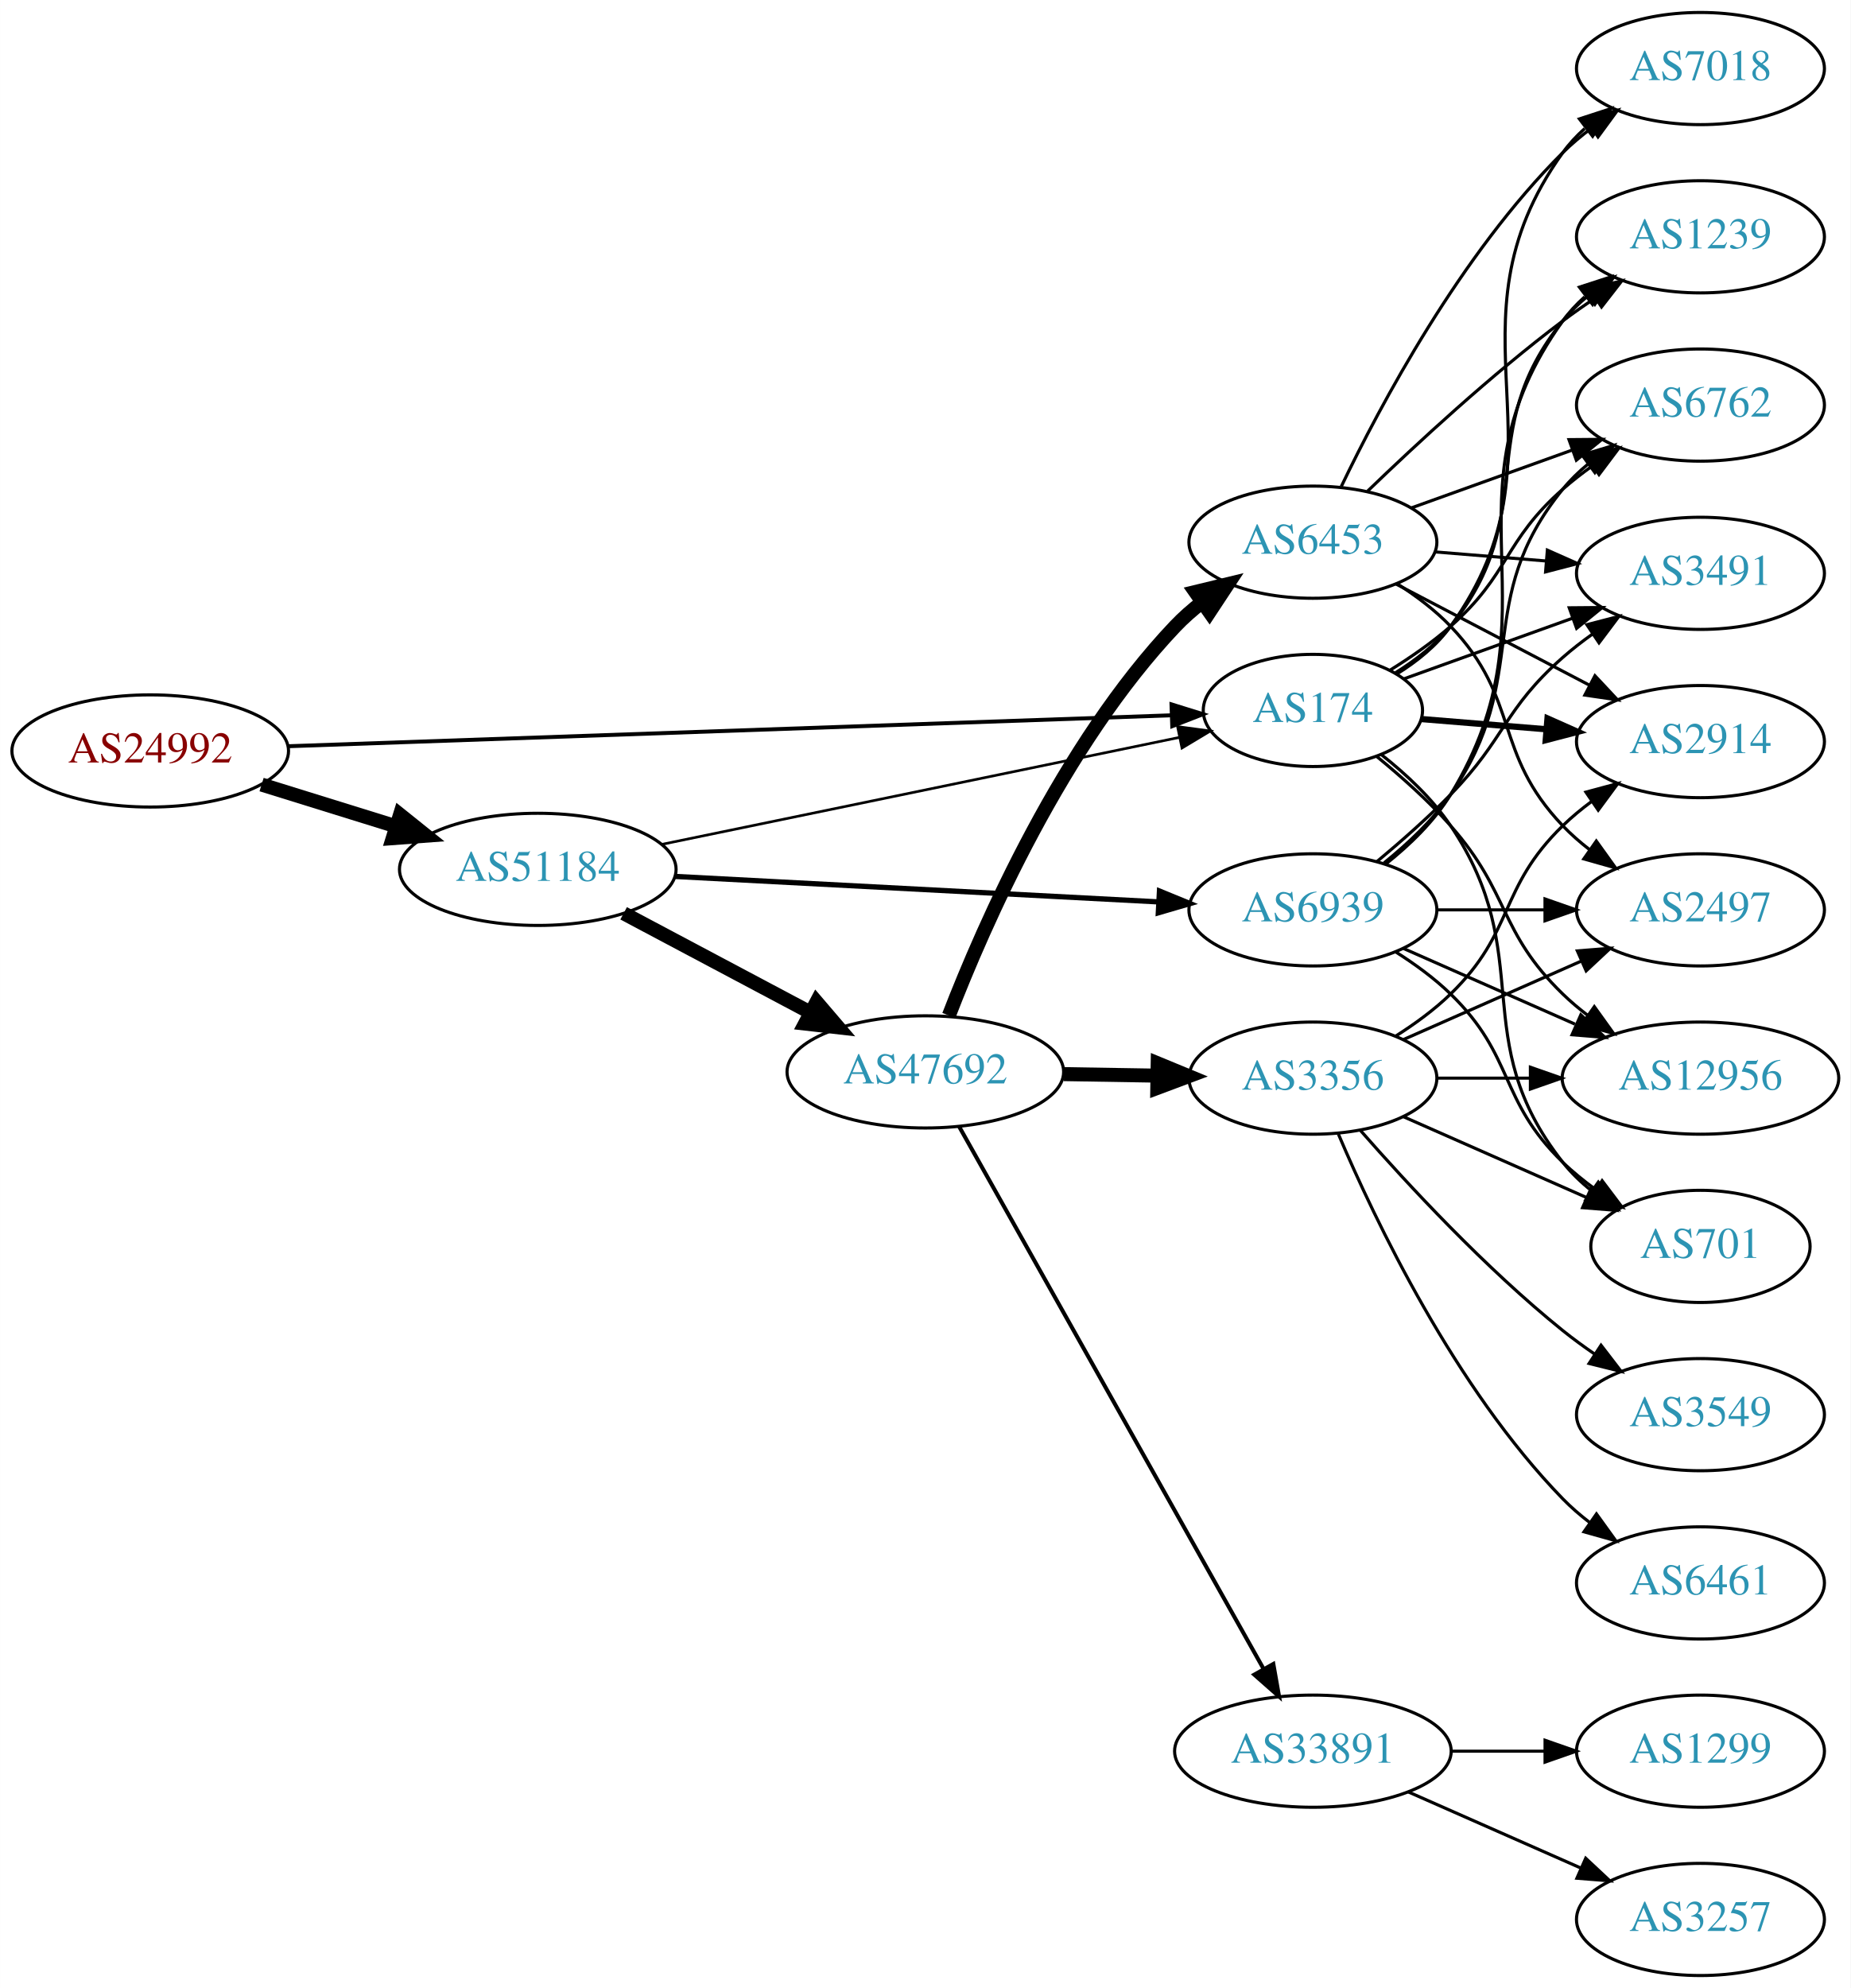
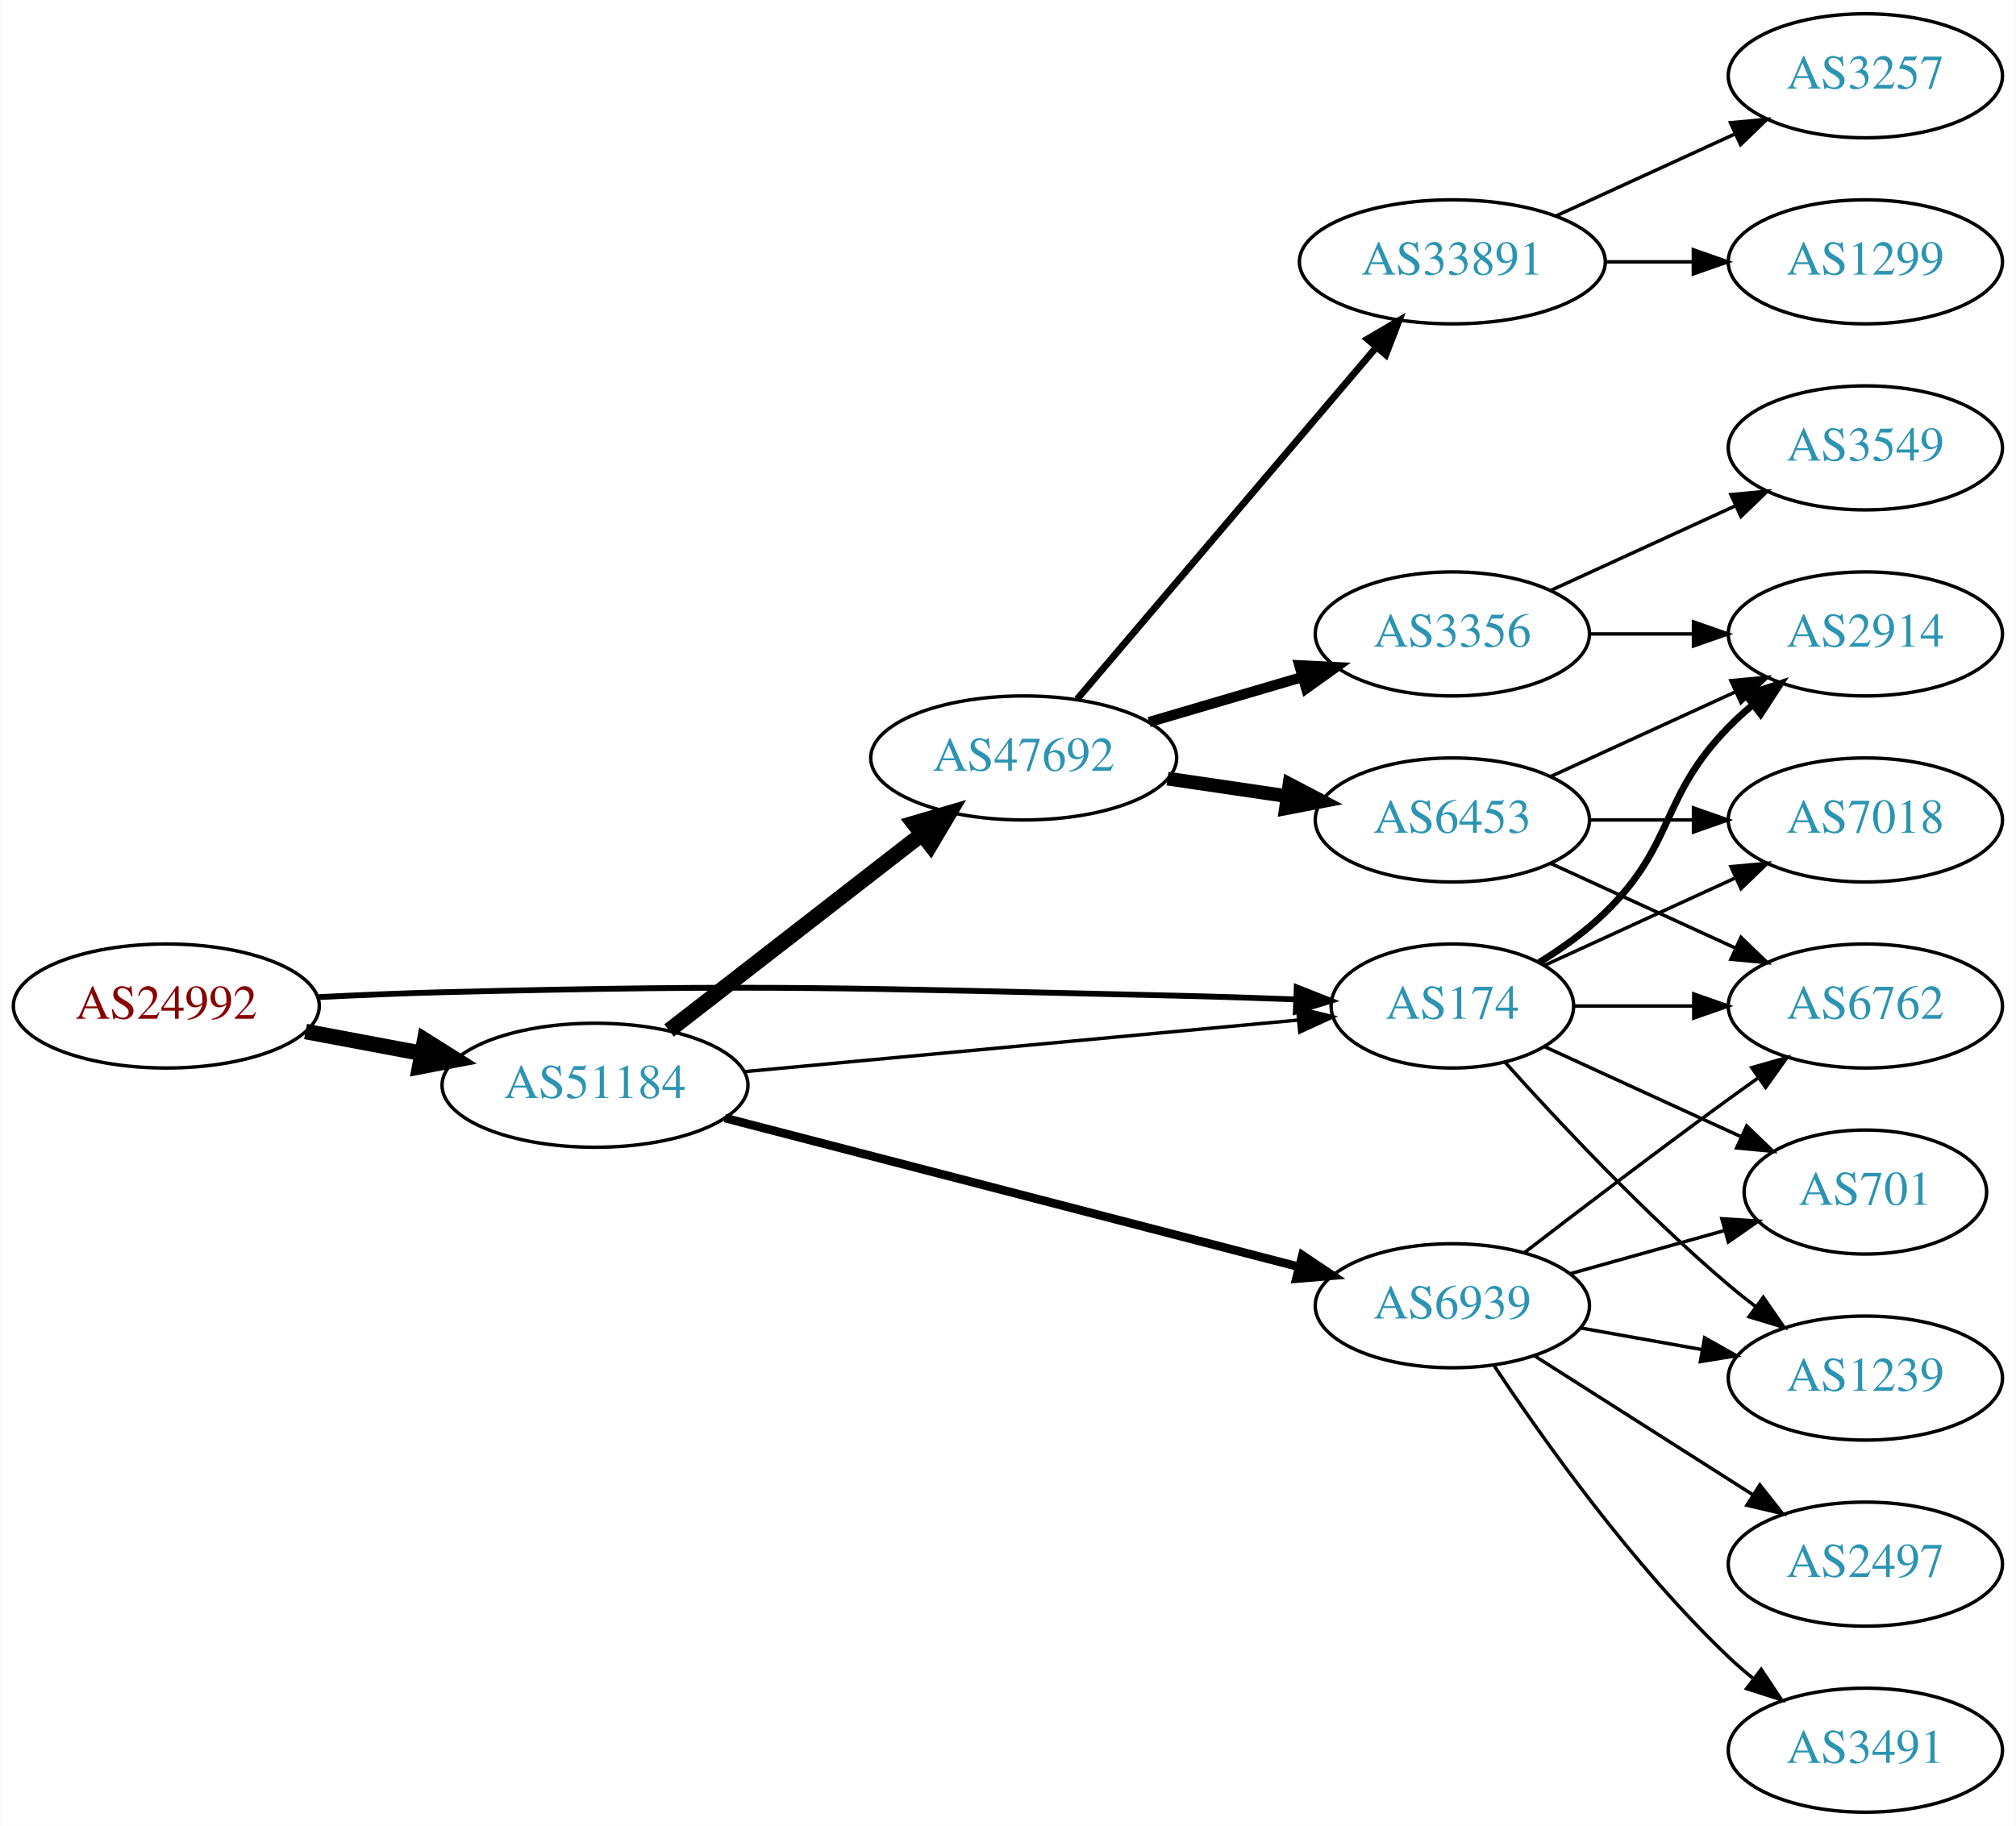
- <svg xmlns="http://www.w3.org/2000/svg" xmlns:xlink="http://www.w3.org/1999/xlink" width="594pt" height="638pt" viewBox="0.00 0.00 593.96 638.00">
-   <g id="graph0" class="graph" transform="scale(1 1) rotate(0) translate(4 634)">
-     <polygon fill="white" stroke="none" points="-4,4 -4,-634 589.961,-634 589.961,4 -4,4" />
+ <svg xmlns="http://www.w3.org/2000/svg" xmlns:xlink="http://www.w3.org/1999/xlink" width="585pt" height="530pt" viewBox="0.00 0.00 584.86 530.00">
+   <g id="graph0" class="graph" transform="scale(1 1) rotate(0) translate(4 526)">
+     <polygon fill="white" stroke="none" points="-4,4 -4,-526 580.862,-526 580.862,4 -4,4" />
    <g id="node1" class="node">
      <g id="a_node1">
        <a xlink:href="/asn/24992" xlink:title="AS24992 ~ DIC - Online Wolf &amp; Co. KG [AT]">
-           <ellipse fill="#ffffff" stroke="black" cx="44.196" cy="-393" rx="44.393" ry="18" />
-           <text text-anchor="middle" x="44.196" y="-389.3" font-family="Times,serif" font-size="14.00" fill="#880000">AS24992</text>
+           <ellipse fill="#ffffff" stroke="black" cx="44.196" cy="-234" rx="44.393" ry="18" />
+           <text text-anchor="middle" x="44.196" y="-230.3" font-family="Times,serif" font-size="14.00" fill="#880000">AS24992</text>
        </a>
      </g>
    </g>
    <g id="node2" class="node">
      <g id="a_node2">
        <a xlink:href="/asn/174" xlink:title="AS174 ~ Cogent Communications [US]">
-           <ellipse fill="#ffffff" stroke="black" cx="417.373" cy="-406" rx="35.194" ry="18" />
-           <text text-anchor="middle" x="417.373" y="-402.3" font-family="Times,serif" font-size="14.00" fill="#2c94b3">AS174</text>
+           <ellipse fill="#ffffff" stroke="black" cx="417.373" cy="-234" rx="35.194" ry="18" />
+           <text text-anchor="middle" x="417.373" y="-230.3" font-family="Times,serif" font-size="14.00" fill="#2c94b3">AS174</text>
        </a>
      </g>
    </g>
    <g id="edge1" class="edge">
-       <path fill="none" stroke="black" stroke-width="1.26" d="M88.501,-394.517C159.587,-397.006 300.274,-401.934 372.03,-404.447" />
-       <polygon fill="black" stroke="black" stroke-width="1.26" points="371.984,-407.947 382.1,-404.8 372.229,-400.952 371.984,-407.947" />
+       <path fill="none" stroke="black" stroke-width="1.688" d="M88.339,-236.575C100.033,-237.165 112.694,-237.705 124.392,-238 218.934,-240.386 242.63,-239.17 337.176,-237 348.445,-236.741 360.612,-236.341 371.948,-235.916" />
+       <polygon fill="black" stroke="black" stroke-width="1.688" points="372.219,-239.408 382.075,-235.522 371.947,-232.414 372.219,-239.408" />
    </g>
    <g id="node3" class="node">
      <g id="a_node3">
        <a xlink:href="/asn/51184" xlink:title="AS51184 ~ Fonira Telekom GmbH [AT]">
-           <ellipse fill="#ffffff" stroke="black" cx="168.588" cy="-355" rx="44.393" ry="18" />
-           <text text-anchor="middle" x="168.588" y="-351.3" font-family="Times,serif" font-size="14.00" fill="#2c94b3">AS51184</text>
+           <ellipse fill="#ffffff" stroke="black" cx="168.588" cy="-211" rx="44.393" ry="18" />
+           <text text-anchor="middle" x="168.588" y="-207.3" font-family="Times,serif" font-size="14.00" fill="#2c94b3">AS51184</text>
        </a>
      </g>
    </g>
    <g id="edge2" class="edge">
-       <path fill="none" stroke="black" stroke-width="4.5" d="M79.941,-382.212C93.378,-378.041 108.921,-373.215 123.154,-368.796" />
-       <polygon fill="black" stroke="black" stroke-width="4.5" points="124.373,-372.54 132.756,-365.815 122.038,-365.019 124.373,-372.54" />
+       <path fill="none" stroke="black" stroke-width="4.5" d="M84.595,-226.596C95.296,-224.585 107.019,-222.382 118.196,-220.282" />
+       <polygon fill="black" stroke="black" stroke-width="4.5" points="119.162,-224.107 128.263,-218.39 117.707,-216.367 119.162,-224.107" />
    </g>
    <g id="node4" class="node">
      <g id="a_node4">
-         <a xlink:href="/asn/1239" xlink:title="AS1239 ~ Sprint [US]">
-           <ellipse fill="#ffffff" stroke="black" cx="541.765" cy="-558" rx="39.794" ry="18" />
-           <text text-anchor="middle" x="541.765" y="-554.3" font-family="Times,serif" font-size="14.00" fill="#2c94b3">AS1239</text>
+         <a xlink:href="/asn/6762" xlink:title="AS6762 ~ TELECOM ITALIA SPARKLE S.p.A. [IT]">
+           <ellipse fill="#ffffff" stroke="black" cx="537.215" cy="-234" rx="39.794" ry="18" />
+           <text text-anchor="middle" x="537.215" y="-230.3" font-family="Times,serif" font-size="14.00" fill="#2c94b3">AS6762</text>
        </a>
      </g>
    </g>
    <g id="edge3" class="edge">
-       <path fill="none" stroke="black" d="M443.876,-418.096C450.326,-422.112 456.774,-427.096 461.569,-433 490.821,-469.019 468.316,-494.981 497.569,-531 499.938,-533.918 502.711,-536.611 505.689,-539.073" />
-       <polygon fill="black" stroke="black" points="503.765,-542.001 513.912,-545.05 507.88,-536.339 503.765,-542.001" />
+       <path fill="none" stroke="black" d="M452.774,-234C463.598,-234 475.766,-234 487.393,-234" />
+       <polygon fill="black" stroke="black" points="487.424,-237.5 497.424,-234 487.424,-230.5 487.424,-237.5" />
    </g>
    <g id="node5" class="node">
      <g id="a_node5">
-         <a xlink:href="/asn/12956" xlink:title="AS12956 ~ TELXIUS [ES]">
-           <ellipse fill="#ffffff" stroke="black" cx="541.765" cy="-288" rx="44.393" ry="18" />
-           <text text-anchor="middle" x="541.765" y="-284.3" font-family="Times,serif" font-size="14.00" fill="#2c94b3">AS12956</text>
+         <a xlink:href="/asn/2914" xlink:title="AS2914 ~ NTT America, Inc. [US]">
+           <ellipse fill="#ffffff" stroke="black" cx="537.215" cy="-342" rx="39.794" ry="18" />
+           <text text-anchor="middle" x="537.215" y="-338.3" font-family="Times,serif" font-size="14.00" fill="#2c94b3">AS2914</text>
        </a>
      </g>
    </g>
    <g id="edge4" class="edge">
-       <path fill="none" stroke="black" d="M437.899,-391.201C445.701,-384.813 454.495,-376.98 461.569,-369 480.702,-347.415 476.875,-335.094 497.569,-315 500.055,-312.586 502.792,-310.278 505.645,-308.1" />
-       <polygon fill="black" stroke="black" points="507.7,-310.934 513.881,-302.329 503.683,-305.202 507.7,-310.934" />
+       <path fill="none" stroke="black" stroke-width="2" d="M442.552,-246.617C449.136,-250.694 455.985,-255.578 461.569,-261 482.262,-281.094 477.396,-294.383 497.569,-315 499.661,-317.139 501.945,-319.218 504.322,-321.21" />
+       <polygon fill="black" stroke="black" stroke-width="2" points="502.565,-324.275 512.621,-327.611 506.84,-318.732 502.565,-324.275" />
    </g>
    <g id="node6" class="node">
      <g id="a_node6">
-         <a xlink:href="/asn/2914" xlink:title="AS2914 ~ NTT America, Inc. [US]">
-           <ellipse fill="#ffffff" stroke="black" cx="541.765" cy="-396" rx="39.794" ry="18" />
-           <text text-anchor="middle" x="541.765" y="-392.3" font-family="Times,serif" font-size="14.00" fill="#2c94b3">AS2914</text>
+         <a xlink:href="/asn/1239" xlink:title="AS1239 ~ Sprint [US]">
+           <ellipse fill="#ffffff" stroke="black" cx="537.215" cy="-126" rx="39.794" ry="18" />
+           <text text-anchor="middle" x="537.215" y="-122.3" font-family="Times,serif" font-size="14.00" fill="#2c94b3">AS1239</text>
        </a>
      </g>
    </g>
    <g id="edge5" class="edge">
-       <path fill="none" stroke="black" stroke-width="2" d="M452.141,-403.241C464.545,-402.227 478.845,-401.059 492.289,-399.961" />
-       <polygon fill="black" stroke="black" stroke-width="2" points="492.675,-403.441 502.357,-399.138 492.105,-396.464 492.675,-403.441" />
+       <path fill="none" stroke="black" d="M432.735,-217.591C448.008,-200.568 473.267,-173.604 497.569,-153 500.066,-150.883 502.726,-148.768 505.438,-146.707" />
+       <polygon fill="black" stroke="black" points="507.604,-149.459 513.614,-140.734 503.474,-143.806 507.604,-149.459" />
    </g>
    <g id="node7" class="node">
      <g id="a_node7">
-         <a xlink:href="/asn/701" xlink:title="AS701 ~ UUNET [US]">
-           <ellipse fill="#ffffff" stroke="black" cx="541.765" cy="-234" rx="35.194" ry="18" />
-           <text text-anchor="middle" x="541.765" y="-230.3" font-family="Times,serif" font-size="14.00" fill="#2c94b3">AS701</text>
+         <a xlink:href="/asn/7018" xlink:title="AS7018 ~ AT&amp;T Services, Inc. [US]">
+           <ellipse fill="#ffffff" stroke="black" cx="537.215" cy="-288" rx="39.794" ry="18" />
+           <text text-anchor="middle" x="537.215" y="-284.3" font-family="Times,serif" font-size="14.00" fill="#2c94b3">AS7018</text>
        </a>
      </g>
    </g>
    <g id="edge6" class="edge">
-       <path fill="none" stroke="black" d="M439.467,-391.723C447.317,-385.521 455.727,-377.685 461.569,-369 489.808,-327.017 466.27,-300.754 497.569,-261 500.215,-257.639 503.404,-254.583 506.835,-251.839" />
-       <polygon fill="black" stroke="black" points="508.973,-254.614 515.142,-246 504.948,-248.887 508.973,-254.614" />
+       <path fill="none" stroke="black" d="M444.234,-245.851C460.354,-253.238 481.357,-262.862 499.222,-271.048" />
+       <polygon fill="black" stroke="black" points="498.224,-274.441 508.773,-275.425 501.14,-268.077 498.224,-274.441" />
    </g>
    <g id="node8" class="node">
      <g id="a_node8">
-         <a xlink:href="/asn/6762" xlink:title="AS6762 ~ TELECOM ITALIA SPARKLE S.p.A. [IT]">
-           <ellipse fill="#ffffff" stroke="black" cx="541.765" cy="-504" rx="39.794" ry="18" />
-           <text text-anchor="middle" x="541.765" y="-500.3" font-family="Times,serif" font-size="14.00" fill="#2c94b3">AS6762</text>
+         <a xlink:href="/asn/701" xlink:title="AS701 ~ UUNET [US]">
+           <ellipse fill="#ffffff" stroke="black" cx="537.215" cy="-180" rx="35.194" ry="18" />
+           <text text-anchor="middle" x="537.215" y="-176.3" font-family="Times,serif" font-size="14.00" fill="#2c94b3">AS701</text>
        </a>
      </g>
    </g>
    <g id="edge7" class="edge">
-       <path fill="none" stroke="black" d="M442.218,-418.978C448.798,-423.06 455.727,-427.857 461.569,-433 480.534,-449.696 478.604,-460.304 497.569,-477 500.545,-479.621 503.805,-482.152 507.156,-484.544" />
-       <polygon fill="black" stroke="black" points="505.312,-487.521 515.569,-490.177 509.207,-481.705 505.312,-487.521" />
+       <path fill="none" stroke="black" d="M444.234,-222.149C460.965,-214.482 482.955,-204.406 501.239,-196.028" />
+       <polygon fill="black" stroke="black" points="502.781,-199.171 510.414,-191.823 499.865,-192.807 502.781,-199.171" />
+     </g>
+     <g id="edge10" class="edge">
+       <path fill="none" stroke="black" d="M211.732,-214.928C256.56,-219.106 327.144,-225.684 372.589,-229.919" />
+       <polygon fill="black" stroke="black" points="372.446,-233.421 382.727,-230.864 373.095,-226.451 372.446,-233.421" />
    </g>
    <g id="node9" class="node">
      <g id="a_node9">
-         <a xlink:href="/asn/7018" xlink:title="AS7018 ~ AT&amp;T Services, Inc. [US]">
-           <ellipse fill="#ffffff" stroke="black" cx="541.765" cy="-612" rx="39.794" ry="18" />
-           <text text-anchor="middle" x="541.765" y="-608.3" font-family="Times,serif" font-size="14.00" fill="#2c94b3">AS7018</text>
+         <a xlink:href="/asn/6939" xlink:title="AS6939 ~ Hurricane Electric LLC [US]">
+           <ellipse fill="#ffffff" stroke="black" cx="417.373" cy="-147" rx="39.794" ry="18" />
+           <text text-anchor="middle" x="417.373" y="-143.3" font-family="Times,serif" font-size="14.00" fill="#2c94b3">AS6939</text>
        </a>
      </g>
    </g>
    <g id="edge8" class="edge">
-       <path fill="none" stroke="black" d="M444.354,-417.731C450.805,-421.746 457.135,-426.82 461.569,-433 502.04,-489.408 457.098,-528.592 497.569,-585 499.579,-587.802 501.98,-590.378 504.605,-592.73" />
-       <polygon fill="black" stroke="black" points="502.913,-595.841 512.988,-599.121 507.158,-590.275 502.913,-595.841" />
+       <path fill="none" stroke="black" stroke-width="2.5" d="M206.268,-201.488C250.675,-189.971 325.382,-170.597 372.713,-158.323" />
+       <polygon fill="black" stroke="black" stroke-width="2.5" points="373.866,-161.639 382.667,-155.741 372.108,-154.864 373.866,-161.639" />
    </g>
    <g id="node10" class="node">
      <g id="a_node10">
-         <a xlink:href="/asn/3491" xlink:title="AS3491 ~ PCCW Global, Inc. [US]">
-           <ellipse fill="#ffffff" stroke="black" cx="541.765" cy="-450" rx="39.794" ry="18" />
-           <text text-anchor="middle" x="541.765" y="-446.3" font-family="Times,serif" font-size="14.00" fill="#2c94b3">AS3491</text>
+         <a xlink:href="/asn/47692" xlink:title="AS47692 ~ Nessus GmbH [AT]">
+           <ellipse fill="#ffffff" stroke="black" cx="292.98" cy="-306" rx="44.393" ry="18" />
+           <text text-anchor="middle" x="292.98" y="-302.3" font-family="Times,serif" font-size="14.00" fill="#2c94b3">AS47692</text>
        </a>
      </g>
    </g>
    <g id="edge9" class="edge">
-       <path fill="none" stroke="black" d="M446.452,-416.094C462.53,-421.874 482.972,-429.223 500.711,-435.601" />
-       <polygon fill="black" stroke="black" points="499.649,-438.938 510.244,-439.028 502.017,-432.351 499.649,-438.938" />
-     </g>
-     <g id="edge12" class="edge">
-       <path fill="none" stroke="black" stroke-width="0.844" d="M208.42,-363.025C253.597,-372.361 327.914,-387.719 374.395,-397.325" />
-       <polygon fill="black" stroke="black" stroke-width="0.844" points="373.937,-400.804 384.439,-399.401 375.354,-393.949 373.937,-400.804" />
+       <path fill="none" stroke="black" stroke-width="4.5" d="M190.074,-226.901C210.107,-242.451 240.794,-266.269 263.26,-283.707" />
+       <polygon fill="black" stroke="black" stroke-width="4.5" points="261.114,-287.026 271.428,-290.047 265.943,-280.805 261.114,-287.026" />
+     </g>
+     <g id="edge13" class="edge">
+       <path fill="none" stroke="black" d="M438.394,-162.506C454.31,-174.75 477.205,-192.181 497.569,-207 500.367,-209.036 503.295,-211.136 506.234,-213.224" />
+       <polygon fill="black" stroke="black" points="504.254,-216.111 514.445,-219.009 508.286,-210.388 504.254,-216.111" />
+     </g>
+     <g id="edge14" class="edge">
+       <path fill="none" stroke="black" d="M454.691,-140.528C465.779,-138.552 478.127,-136.352 489.79,-134.273" />
+       <polygon fill="black" stroke="black" points="490.583,-137.687 499.814,-132.487 489.355,-130.796 490.583,-137.687" />
+     </g>
+     <g id="edge15" class="edge">
+       <path fill="none" stroke="black" d="M451.512,-156.28C465.45,-160.183 481.787,-164.758 496.374,-168.843" />
+       <polygon fill="black" stroke="black" points="495.569,-172.252 506.143,-171.579 497.457,-165.512 495.569,-172.252" />
    </g>
    <g id="node11" class="node">
      <g id="a_node11">
-         <a xlink:href="/asn/6939" xlink:title="AS6939 ~ Hurricane Electric LLC [US]">
-           <ellipse fill="#ffffff" stroke="black" cx="417.373" cy="-342" rx="39.794" ry="18" />
-           <text text-anchor="middle" x="417.373" y="-338.3" font-family="Times,serif" font-size="14.00" fill="#2c94b3">AS6939</text>
-         </a>
-       </g>
-     </g>
-     <g id="edge10" class="edge">
-       <path fill="none" stroke="black" stroke-width="1.688" d="M212.575,-352.736C255.878,-350.454 322.583,-346.941 367.782,-344.56" />
-       <polygon fill="black" stroke="black" stroke-width="1.688" points="368.129,-348.046 377.931,-344.025 367.761,-341.056 368.129,-348.046" />
+         <a xlink:href="/asn/2497" xlink:title="AS2497 ~ Internet Initiative Japan Inc. [JP]">
+           <ellipse fill="#ffffff" stroke="black" cx="537.215" cy="-72" rx="39.794" ry="18" />
+           <text text-anchor="middle" x="537.215" y="-68.3" font-family="Times,serif" font-size="14.00" fill="#2c94b3">AS2497</text>
+         </a>
+       </g>
+     </g>
+     <g id="edge11" class="edge">
+       <path fill="none" stroke="black" d="M441.094,-132.539C459.155,-121.045 484.624,-104.835 504.664,-92.081" />
+       <polygon fill="black" stroke="black" points="506.604,-94.994 513.162,-86.672 502.846,-89.089 506.604,-94.994" />
    </g>
    <g id="node12" class="node">
      <g id="a_node12">
-         <a xlink:href="/asn/47692" xlink:title="AS47692 ~ Nessus GmbH [AT]">
-           <ellipse fill="#ffffff" stroke="black" cx="292.98" cy="-290" rx="44.393" ry="18" />
-           <text text-anchor="middle" x="292.98" y="-286.3" font-family="Times,serif" font-size="14.00" fill="#2c94b3">AS47692</text>
-         </a>
-       </g>
-     </g>
-     <g id="edge11" class="edge">
-       <path fill="none" stroke="black" stroke-width="4.5" d="M196.146,-340.896C213.667,-331.591 236.837,-319.285 256.006,-309.105" />
-       <polygon fill="black" stroke="black" stroke-width="4.5" points="258.067,-312.469 265.052,-304.301 254.374,-305.514 258.067,-312.469" />
-     </g>
-     <g id="edge16" class="edge">
-       <path fill="none" stroke="black" d="M440.769,-356.723C448.403,-362.78 456.325,-370.401 461.569,-379 497.71,-438.275 457.098,-474.592 497.569,-531 499.579,-533.802 501.98,-536.378 504.605,-538.73" />
-       <polygon fill="black" stroke="black" points="502.913,-541.841 512.988,-545.121 507.158,-536.275 502.913,-541.841" />
-     </g>
-     <g id="edge17" class="edge">
-       <path fill="none" stroke="black" d="M446.452,-329.611C462.768,-322.413 483.578,-313.231 501.498,-305.325" />
-       <polygon fill="black" stroke="black" points="503.373,-308.323 511.109,-301.084 500.547,-301.919 503.373,-308.323" />
-     </g>
-     <g id="edge18" class="edge">
-       <path fill="none" stroke="black" d="M443.902,-328.538C450.064,-324.638 456.366,-320.052 461.569,-315 482.262,-294.906 476.875,-281.094 497.569,-261 500.796,-257.866 504.447,-254.911 508.226,-252.188" />
-       <polygon fill="black" stroke="black" points="510.204,-255.075 516.586,-246.617 506.323,-249.25 510.204,-255.075" />
-     </g>
-     <g id="edge15" class="edge">
-       <path fill="none" stroke="black" d="M440.221,-357.08C447.796,-363.175 455.821,-370.729 461.569,-379 488.047,-417.105 468.316,-440.981 497.569,-477 499.938,-479.918 502.711,-482.611 505.689,-485.073" />
-       <polygon fill="black" stroke="black" points="503.765,-488.001 513.912,-491.05 507.88,-482.339 503.765,-488.001" />
-     </g>
-     <g id="edge14" class="edge">
-       <path fill="none" stroke="black" d="M437.948,-357.514C445.588,-363.886 454.251,-371.516 461.569,-379 479.232,-397.067 478.604,-406.304 497.569,-423 500.545,-425.621 503.805,-428.152 507.156,-430.544" />
-       <polygon fill="black" stroke="black" points="505.312,-433.521 515.569,-436.177 509.207,-427.705 505.312,-433.521" />
+         <a xlink:href="/asn/3491" xlink:title="AS3491 ~ PCCW Global, Inc. [US]">
+           <ellipse fill="#ffffff" stroke="black" cx="537.215" cy="-18" rx="39.794" ry="18" />
+           <text text-anchor="middle" x="537.215" y="-14.3" font-family="Times,serif" font-size="14.00" fill="#2c94b3">AS3491</text>
+         </a>
+       </g>
+     </g>
+     <g id="edge12" class="edge">
+       <path fill="none" stroke="black" d="M429.579,-129.469C443.783,-108.053 469.786,-71.417 497.569,-45 499.737,-42.938 502.075,-40.914 504.489,-38.96" />
+       <polygon fill="black" stroke="black" points="506.994,-41.453 512.856,-32.627 502.77,-35.871 506.994,-41.453" />
    </g>
    <g id="node13" class="node">
      <g id="a_node13">
-         <a xlink:href="/asn/2497" xlink:title="AS2497 ~ Internet Initiative Japan Inc. [JP]">
-           <ellipse fill="#ffffff" stroke="black" cx="541.765" cy="-342" rx="39.794" ry="18" />
-           <text text-anchor="middle" x="541.765" y="-338.3" font-family="Times,serif" font-size="14.00" fill="#2c94b3">AS2497</text>
-         </a>
-       </g>
-     </g>
-     <g id="edge13" class="edge">
-       <path fill="none" stroke="black" d="M457.098,-342C468.037,-342 480.087,-342 491.553,-342" />
-       <polygon fill="black" stroke="black" points="491.871,-345.5 501.871,-342 491.871,-338.5 491.871,-345.5" />
+         <a xlink:href="/asn/3356" xlink:title="AS3356 ~ Level 3 Parent, LLC [US]">
+           <ellipse fill="#ffffff" stroke="black" cx="417.373" cy="-342" rx="39.794" ry="18" />
+           <text text-anchor="middle" x="417.373" y="-338.3" font-family="Times,serif" font-size="14.00" fill="#2c94b3">AS3356</text>
+         </a>
+       </g>
+     </g>
+     <g id="edge16" class="edge">
+       <path fill="none" stroke="black" stroke-width="3" d="M329.381,-316.413C343.263,-320.496 359.312,-325.216 373.817,-329.483" />
+       <polygon fill="black" stroke="black" stroke-width="3" points="372.985,-332.886 383.566,-332.35 374.96,-326.171 372.985,-332.886" />
    </g>
    <g id="node14" class="node">
      <g id="a_node14">
-         <a xlink:href="/asn/6453" xlink:title="AS6453 ~ TATA COMMUNICATIONS (AMERICA) INC [US]">
-           <ellipse fill="#ffffff" stroke="black" cx="417.373" cy="-460" rx="39.794" ry="18" />
-           <text text-anchor="middle" x="417.373" y="-456.3" font-family="Times,serif" font-size="14.00" fill="#2c94b3">AS6453</text>
-         </a>
-       </g>
-     </g>
-     <g id="edge19" class="edge">
-       <path fill="none" stroke="black" stroke-width="4.5" d="M300.539,-308.107C311.777,-337.191 337.046,-394.907 373.176,-433 375.763,-435.727 378.681,-438.293 381.75,-440.676" />
-       <polygon fill="black" stroke="black" stroke-width="4.5" points="379.653,-444.014 390.099,-446.541 384.18,-437.571 379.653,-444.014" />
+         <a xlink:href="/asn/33891" xlink:title="AS33891 ~ CORE-BACKBONE GMBH GLOBAL NETWORK [DE]">
+           <ellipse fill="#ffffff" stroke="black" cx="417.373" cy="-450" rx="44.393" ry="18" />
+           <text text-anchor="middle" x="417.373" y="-446.3" font-family="Times,serif" font-size="14.00" fill="#2c94b3">AS33891</text>
+         </a>
+       </g>
+     </g>
+     <g id="edge17" class="edge">
+       <path fill="none" stroke="black" stroke-width="2" d="M308.501,-323.084C330.032,-348.417 370.542,-396.079 395.326,-425.238" />
+       <polygon fill="black" stroke="black" stroke-width="2" points="392.728,-427.585 401.871,-432.938 398.061,-423.052 392.728,-427.585" />
    </g>
    <g id="node15" class="node">
      <g id="a_node15">
-         <a xlink:href="/asn/3356" xlink:title="AS3356 ~ Level 3 Parent, LLC [US]">
+         <a xlink:href="/asn/6453" xlink:title="AS6453 ~ TATA COMMUNICATIONS (AMERICA) INC [US]">
          <ellipse fill="#ffffff" stroke="black" cx="417.373" cy="-288" rx="39.794" ry="18" />
-           <text text-anchor="middle" x="417.373" y="-284.3" font-family="Times,serif" font-size="14.00" fill="#2c94b3">AS3356</text>
-         </a>
-       </g>
+           <text text-anchor="middle" x="417.373" y="-284.3" font-family="Times,serif" font-size="14.00" fill="#2c94b3">AS6453</text>
+         </a>
+       </g>
+     </g>
+     <g id="edge18" class="edge">
+       <path fill="none" stroke="black" stroke-width="4" d="M334.735,-300.006C345.809,-298.378 357.892,-296.601 369.285,-294.925" />
+       <polygon fill="black" stroke="black" stroke-width="4" points="370.121,-298.34 379.506,-293.422 369.103,-291.414 370.121,-298.34" />
    </g>
    <g id="edge20" class="edge">
-       <path fill="none" stroke="black" stroke-width="4.5" d="M337.476,-289.289C347.165,-289.131 357.502,-288.962 367.394,-288.8" />
-       <polygon fill="black" stroke="black" stroke-width="4.5" points="367.563,-292.736 377.497,-288.635 367.434,-284.862 367.563,-292.736" />
+       <path fill="none" stroke="black" d="M457.285,-342C466.839,-342 477.188,-342 487.151,-342" />
+       <polygon fill="black" stroke="black" points="487.343,-345.5 497.343,-342 487.343,-338.5 487.343,-345.5" />
    </g>
    <g id="node16" class="node">
      <g id="a_node16">
-         <a xlink:href="/asn/33891" xlink:title="AS33891 ~ CORE-BACKBONE GMBH GLOBAL NETWORK [DE]">
-           <ellipse fill="#ffffff" stroke="black" cx="417.373" cy="-72" rx="44.393" ry="18" />
-           <text text-anchor="middle" x="417.373" y="-68.3" font-family="Times,serif" font-size="14.00" fill="#2c94b3">AS33891</text>
-         </a>
-       </g>
-     </g>
-     <g id="edge21" class="edge">
-       <path fill="none" stroke="black" stroke-width="1.286" d="M303.789,-272.529C325.184,-234.421 376.153,-143.637 401.514,-98.466" />
-       <polygon fill="black" stroke="black" stroke-width="1.286" points="404.673,-99.988 406.517,-89.555 398.569,-96.561 404.673,-99.988" />
-     </g>
-     <g id="edge27" class="edge">
-       <path fill="none" stroke="black" d="M434.945,-476.401C450.485,-491.398 474.693,-513.798 497.569,-531 500.908,-533.511 504.487,-536.016 508.102,-538.43" />
-       <polygon fill="black" stroke="black" points="506.21,-541.374 516.51,-543.86 510.008,-535.494 506.21,-541.374" />
-     </g>
-     <g id="edge23" class="edge">
-       <path fill="none" stroke="black" d="M444.03,-446.584C462.063,-437.154 486.396,-424.43 506.146,-414.103" />
-       <polygon fill="black" stroke="black" points="507.901,-417.134 515.141,-409.399 504.658,-410.931 507.901,-417.134" />
-     </g>
-     <g id="edge24" class="edge">
-       <path fill="none" stroke="black" d="M448.942,-470.99C464.567,-476.607 483.782,-483.515 500.589,-489.557" />
-       <polygon fill="black" stroke="black" points="499.567,-492.909 510.161,-492.998 501.935,-486.321 499.567,-492.909" />
-     </g>
-     <g id="edge22" class="edge">
-       <path fill="none" stroke="black" d="M426.496,-477.89C438.941,-503.846 464.771,-552.401 497.569,-585 500.381,-587.796 503.534,-590.441 506.822,-592.901" />
-       <polygon fill="black" stroke="black" points="504.928,-595.847 515.154,-598.621 508.89,-590.076 504.928,-595.847" />
-     </g>
-     <g id="edge25" class="edge">
-       <path fill="none" stroke="black" d="M456.427,-456.891C467.716,-455.968 480.238,-454.945 492.102,-453.976" />
-       <polygon fill="black" stroke="black" points="492.63,-457.445 502.312,-453.142 492.06,-450.468 492.63,-457.445" />
-     </g>
-     <g id="edge26" class="edge">
-       <path fill="none" stroke="black" d="M444.622,-446.518C450.632,-442.673 456.683,-438.117 461.569,-433 484.106,-409.396 475.032,-392.604 497.569,-369 500.164,-366.282 503.088,-363.722 506.161,-361.342" />
-       <polygon fill="black" stroke="black" points="508.339,-364.09 514.515,-355.482 504.319,-358.359 508.339,-364.09" />
-     </g>
-     <g id="edge31" class="edge">
-       <path fill="none" stroke="black" d="M457.098,-288C466.558,-288 476.85,-288 486.876,-288" />
-       <polygon fill="black" stroke="black" points="487.183,-291.5 497.183,-288 487.183,-284.5 487.183,-291.5" />
-     </g>
-     <g id="edge28" class="edge">
-       <path fill="none" stroke="black" d="M443.902,-301.462C450.064,-305.362 456.366,-309.948 461.569,-315 482.262,-335.094 476.875,-348.906 497.569,-369 500.414,-371.763 503.588,-374.386 506.888,-376.834" />
-       <polygon fill="black" stroke="black" points="505.004,-379.786 515.236,-382.538 508.953,-374.006 505.004,-379.786" />
-     </g>
-     <g id="edge30" class="edge">
-       <path fill="none" stroke="black" d="M446.452,-275.611C463.88,-267.922 486.438,-257.969 505.121,-249.726" />
-       <polygon fill="black" stroke="black" points="506.755,-252.831 514.491,-245.592 503.929,-246.427 506.755,-252.831" />
-     </g>
-     <g id="edge32" class="edge">
-       <path fill="none" stroke="black" d="M446.452,-300.389C463.4,-307.866 485.197,-317.483 503.566,-325.588" />
-       <polygon fill="black" stroke="black" points="502.254,-328.834 512.816,-329.669 505.08,-322.43 502.254,-328.834" />
+         <a xlink:href="/asn/3549" xlink:title="AS3549 ~ Level 3 Parent, LLC [US]">
+           <ellipse fill="#ffffff" stroke="black" cx="537.215" cy="-396" rx="39.794" ry="18" />
+           <text text-anchor="middle" x="537.215" y="-392.3" font-family="Times,serif" font-size="14.00" fill="#2c94b3">AS3549</text>
+         </a>
+       </g>
+     </g>
+     <g id="edge19" class="edge">
+       <path fill="none" stroke="black" d="M446.001,-354.661C461.958,-361.973 482.229,-371.261 499.512,-379.181" />
+       <polygon fill="black" stroke="black" points="498.21,-382.435 508.759,-383.419 501.126,-376.071 498.21,-382.435" />
    </g>
    <g id="node17" class="node">
      <g id="a_node17">
-         <a xlink:href="/asn/3549" xlink:title="AS3549 ~ Level 3 Parent, LLC [US]">
-           <ellipse fill="#ffffff" stroke="black" cx="541.765" cy="-180" rx="39.794" ry="18" />
-           <text text-anchor="middle" x="541.765" y="-176.3" font-family="Times,serif" font-size="14.00" fill="#2c94b3">AS3549</text>
-         </a>
-       </g>
-     </g>
-     <g id="edge29" class="edge">
-       <path fill="none" stroke="black" d="M432.525,-271.337C447.626,-254.106 472.747,-226.976 497.569,-207 500.824,-204.38 504.349,-201.808 507.934,-199.354" />
-       <polygon fill="black" stroke="black" points="509.852,-202.281 516.306,-193.879 506.021,-196.423 509.852,-202.281" />
+         <a xlink:href="/asn/3257" xlink:title="AS3257 ~ GTT [DE]">
+           <ellipse fill="#ffffff" stroke="black" cx="537.215" cy="-504" rx="39.794" ry="18" />
+           <text text-anchor="middle" x="537.215" y="-500.3" font-family="Times,serif" font-size="14.00" fill="#2c94b3">AS3257</text>
+         </a>
+       </g>
+     </g>
+     <g id="edge21" class="edge">
+       <path fill="none" stroke="black" d="M447.502,-463.348C463.113,-470.502 482.511,-479.391 499.183,-487.03" />
+       <polygon fill="black" stroke="black" points="498.086,-490.378 508.635,-491.362 501.002,-484.014 498.086,-490.378" />
    </g>
    <g id="node18" class="node">
      <g id="a_node18">
-         <a xlink:href="/asn/6461" xlink:title="AS6461 ~ Zayo Bandwidth [US]">
-           <ellipse fill="#ffffff" stroke="black" cx="541.765" cy="-126" rx="39.794" ry="18" />
-           <text text-anchor="middle" x="541.765" y="-122.3" font-family="Times,serif" font-size="14.00" fill="#2c94b3">AS6461</text>
-         </a>
-       </g>
-     </g>
-     <g id="edge33" class="edge">
-       <path fill="none" stroke="black" d="M425.563,-270.025C437.33,-242.318 462.904,-188.652 497.569,-153 500.189,-150.305 503.129,-147.761 506.212,-145.392" />
-       <polygon fill="black" stroke="black" points="508.388,-148.141 514.581,-139.545 504.379,-142.403 508.388,-148.141" />
-     </g>
-     <g id="node19" class="node">
-       <g id="a_node19">
        <a xlink:href="/asn/1299" xlink:title="AS1299 ~ Telia Carrier [EU]">
-           <ellipse fill="#ffffff" stroke="black" cx="541.765" cy="-72" rx="39.794" ry="18" />
-           <text text-anchor="middle" x="541.765" y="-68.3" font-family="Times,serif" font-size="14.00" fill="#2c94b3">AS1299</text>
-         </a>
-       </g>
-     </g>
-     <g id="edge34" class="edge">
-       <path fill="none" stroke="black" d="M461.868,-72C471.557,-72 481.894,-72 491.787,-72" />
-       <polygon fill="black" stroke="black" points="491.889,-75.5 501.889,-72 491.889,-68.5 491.889,-75.5" />
-     </g>
-     <g id="node20" class="node">
-       <g id="a_node20">
-         <a xlink:href="/asn/3257" xlink:title="AS3257 ~ GTT [DE]">
-           <ellipse fill="#ffffff" stroke="black" cx="541.765" cy="-18" rx="39.794" ry="18" />
-           <text text-anchor="middle" x="541.765" y="-14.3" font-family="Times,serif" font-size="14.00" fill="#2c94b3">AS3257</text>
-         </a>
-       </g>
-     </g>
-     <g id="edge35" class="edge">
-       <path fill="none" stroke="black" d="M448,-58.928C464.595,-51.606 485.454,-42.403 503.188,-34.579" />
-       <polygon fill="black" stroke="black" points="504.935,-37.634 512.671,-30.395 502.109,-31.23 504.935,-37.634" />
+           <ellipse fill="#ffffff" stroke="black" cx="537.215" cy="-450" rx="39.794" ry="18" />
+           <text text-anchor="middle" x="537.215" y="-446.3" font-family="Times,serif" font-size="14.00" fill="#2c94b3">AS1299</text>
+         </a>
+       </g>
+     </g>
+     <g id="edge22" class="edge">
+       <path fill="none" stroke="black" d="M461.584,-450C469.896,-450 478.659,-450 487.141,-450" />
+       <polygon fill="black" stroke="black" points="487.3,-453.5 497.3,-450 487.3,-446.5 487.3,-453.5" />
+     </g>
+     <g id="edge25" class="edge">
+       <path fill="none" stroke="black" d="M446.001,-275.339C461.958,-268.027 482.229,-258.739 499.512,-250.819" />
+       <polygon fill="black" stroke="black" points="501.126,-253.929 508.759,-246.581 498.21,-247.565 501.126,-253.929" />
+     </g>
+     <g id="edge23" class="edge">
+       <path fill="none" stroke="black" d="M446.001,-300.661C461.958,-307.973 482.229,-317.261 499.512,-325.181" />
+       <polygon fill="black" stroke="black" points="498.21,-328.435 508.759,-329.419 501.126,-322.071 498.21,-328.435" />
+     </g>
+     <g id="edge24" class="edge">
+       <path fill="none" stroke="black" d="M457.285,-288C466.839,-288 477.188,-288 487.151,-288" />
+       <polygon fill="black" stroke="black" points="487.343,-291.5 497.343,-288 487.343,-284.5 487.343,-291.5" />
    </g>
  </g>
</svg>
